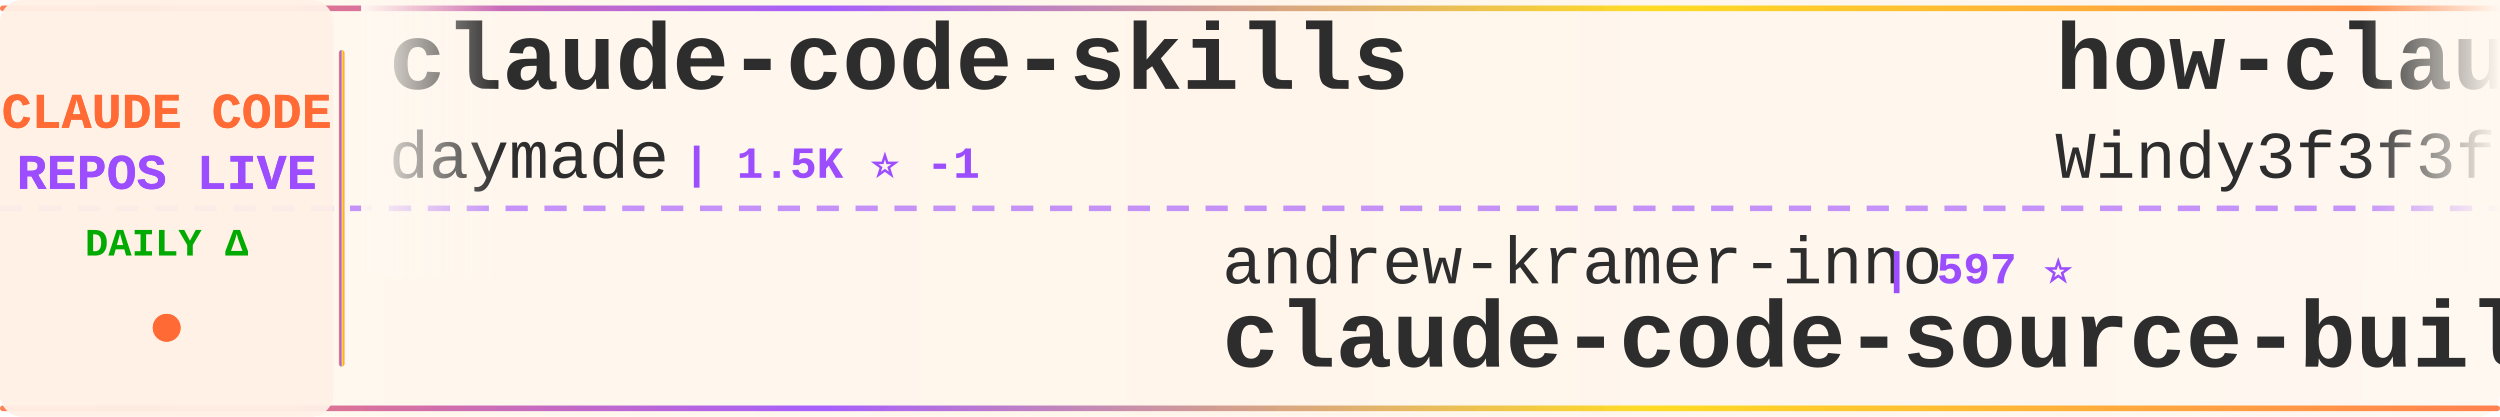
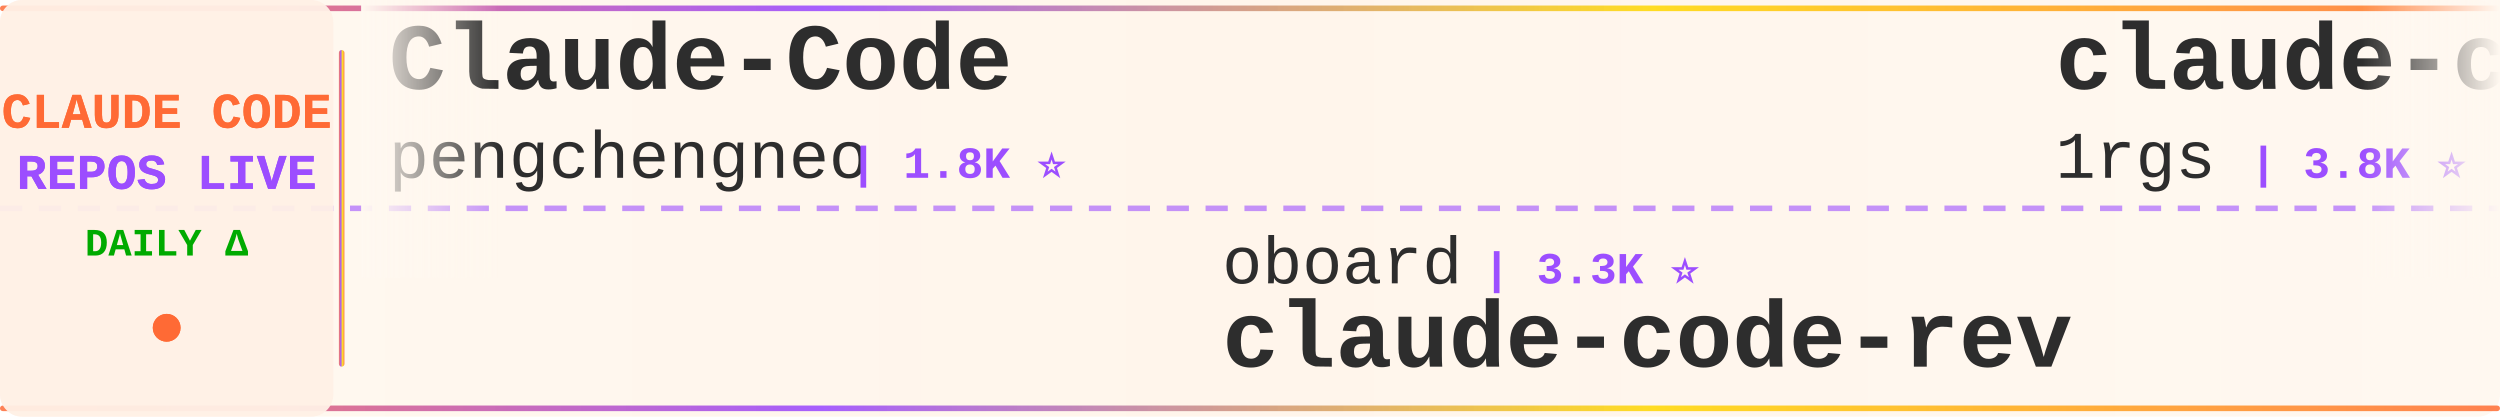
<svg xmlns="http://www.w3.org/2000/svg" width="900" height="150">
  <defs>
    <linearGradient id="tickerBg" x1="0%" y1="0%" x2="100%" y2="0%">
      <stop offset="0%" style="stop-color:#fff8f0;stop-opacity:0.98" />
      <stop offset="50%" style="stop-color:#fff5eb;stop-opacity:1" />
      <stop offset="100%" style="stop-color:#fff8f0;stop-opacity:0.98" />
    </linearGradient>
    <linearGradient id="borderGrad" x1="0%" y1="0%" x2="100%" y2="0%">
      <stop offset="0%" style="stop-color:#FF6B35;stop-opacity:0.85">
        <animate attributeName="stop-opacity" values="0.85;1;0.85" dur="2s" repeatCount="indefinite" />
      </stop>
      <stop offset="33%" style="stop-color:#9C4EFF;stop-opacity:0.9">
        <animate attributeName="stop-opacity" values="0.9;1;0.9" dur="2.2s" repeatCount="indefinite" />
      </stop>
      <stop offset="66%" style="stop-color:#FFD700;stop-opacity:0.85">
        <animate attributeName="stop-opacity" values="0.85;1;0.85" dur="1.8s" repeatCount="indefinite" />
      </stop>
      <stop offset="100%" style="stop-color:#FF6B35;stop-opacity:0.85">
        <animate attributeName="stop-opacity" values="0.85;1;0.85" dur="2s" repeatCount="indefinite" />
      </stop>
    </linearGradient>
    <filter id="textGlow">
      <feGaussianBlur stdDeviation="0.15" result="coloredBlur" />
      <feMerge>
        <feMergeNode in="coloredBlur" />
        <feMergeNode in="SourceGraphic" />
      </feMerge>
    </filter>
    <filter id="metricGlow">
      <feGaussianBlur stdDeviation="0.2" result="coloredBlur" />
      <feMerge>
        <feMergeNode in="coloredBlur" />
        <feMergeNode in="SourceGraphic" />
      </feMerge>
    </filter>
    <linearGradient id="leftFade" x1="0%" y1="0%" x2="100%" y2="0%">
      <stop offset="0%" style="stop-color:#fff8f0;stop-opacity:1" />
      <stop offset="100%" style="stop-color:#fff8f0;stop-opacity:0" />
    </linearGradient>
    <linearGradient id="rightFade" x1="0%" y1="0%" x2="100%" y2="0%">
      <stop offset="0%" style="stop-color:#fff8f0;stop-opacity:0" />
      <stop offset="100%" style="stop-color:#fff8f0;stop-opacity:1" />
    </linearGradient>
  </defs>
  <rect width="900" height="150" fill="url(#tickerBg)" rx="8" />
  <rect x="0" y="2" width="900" height="2" fill="url(#borderGrad)" rx="1" />
  <rect x="0" y="146" width="900" height="2" fill="url(#borderGrad)" rx="1" />
  <line x1="0" y1="75" x2="900" y2="75" stroke="#9C4EFF" stroke-width="2" stroke-dasharray="8 6" opacity="0.6" />
  <rect x="0" y="0" width="120" height="150" fill="#fff0e6" opacity="0.95" rx="8" />
  <text x="60" y="46" font-family="'Courier New', monospace" font-size="18" font-weight="bold" fill="#FF6B35" text-anchor="middle" filter="url(#textGlow)">
    CLAUDE CODE
  </text>
  <text x="60" y="68" font-family="'Courier New', monospace" font-size="18" font-weight="bold" fill="#9C4EFF" text-anchor="middle" filter="url(#textGlow)">
    REPOS LIVE
  </text>
  <text x="60" y="92" font-family="'Courier New', monospace" font-size="14" font-weight="bold" fill="#00aa00" text-anchor="middle">
    DAILY Δ
  </text>
  <circle cx="60" cy="118" r="5" fill="#FF6B35" filter="url(#metricGlow)">
    <animate attributeName="r" values="4;6;4" dur="1.5s" repeatCount="indefinite" />
    <animate attributeName="opacity" values="0.6;1;0.6" dur="1.5s" repeatCount="indefinite" />
  </circle>
  <rect x="122" y="18" width="2" height="114" fill="url(#borderGrad)" rx="1" />
  <clipPath id="tickerClip">
    <rect x="130" y="0" width="770" height="150" />
  </clipPath>
  <g clip-path="url(#tickerClip)">
    <g id="tickerItems">
      <animateTransform attributeName="transform" attributeType="XML" type="translate" from="0 0" to="-3000 0" dur="54s" repeatCount="indefinite" />
      <g transform="translate(0, 0)">
-         <text x="140" y="32" font-family="'Courier New', monospace" font-size="34" font-weight="bold" fill="#2d2d2d">claude-code-skills</text>
-         <text x="140" y="64" font-family="'Courier New', monospace" font-size="24" font-weight="normal" fill="#2d2d2d" opacity="1.0">daymade</text>
-         <text x="246" y="64" font-family="'Courier New', monospace" font-size="16" font-weight="bold" fill="#9C4EFF"> | 1.5K ⭐ -1</text>
+         <text x="140" y="32" font-family="'Courier New', monospace" font-size="34" font-weight="bold" fill="#2d2d2d">Claude-Code</text>
+         <text x="140" y="64" font-family="'Courier New', monospace" font-size="24" font-weight="normal" fill="#2d2d2d" opacity="1.0">pengchengneo</text>
+         <text x="306" y="64" font-family="'Courier New', monospace" font-size="16" font-weight="bold" fill="#9C4EFF"> | 1.8K ⭐</text>
      </g>
      <g transform="translate(300, 0)">
-         <text x="140" y="102" font-family="'Courier New', monospace" font-size="24" font-weight="normal" fill="#2d2d2d" opacity="1.0">andrew-kramer-inno</text>
-         <text x="378" y="102" font-family="'Courier New', monospace" font-size="16" font-weight="bold" fill="#9C4EFF"> | 597 ⭐</text>
-         <text x="140" y="132" font-family="'Courier New', monospace" font-size="34" font-weight="bold" fill="#2d2d2d">claude-code-source-build</text>
-       </g>
-       <g transform="translate(600, 0)">
-         <text x="140" y="32" font-family="'Courier New', monospace" font-size="34" font-weight="bold" fill="#2d2d2d">how-claude-code-works</text>
-         <text x="140" y="64" font-family="'Courier New', monospace" font-size="24" font-weight="normal" fill="#2d2d2d" opacity="1.0">Windy3f3f3f3f</text>
-         <text x="318" y="64" font-family="'Courier New', monospace" font-size="16" font-weight="bold" fill="#9C4EFF"> | 3.8K ⭐</text>
-       </g>
-       <g transform="translate(900, 0)">
-         <text x="140" y="102" font-family="'Courier New', monospace" font-size="24" font-weight="normal" fill="#2d2d2d" opacity="1.0">sugyan</text>
-         <text x="234" y="102" font-family="'Courier New', monospace" font-size="16" font-weight="bold" fill="#9C4EFF"> | 1.1K ⭐</text>
-         <text x="140" y="132" font-family="'Courier New', monospace" font-size="34" font-weight="bold" fill="#2d2d2d">claude-code-webui</text>
-       </g>
-       <g transform="translate(1200, 0)">
-         <text x="140" y="32" font-family="'Courier New', monospace" font-size="34" font-weight="bold" fill="#2d2d2d">my-claude-code-setup</text>
-         <text x="140" y="64" font-family="'Courier New', monospace" font-size="24" font-weight="normal" fill="#2d2d2d" opacity="1.0">centminmod</text>
-         <text x="282" y="64" font-family="'Courier New', monospace" font-size="16" font-weight="bold" fill="#9C4EFF"> | 2.7K ⭐</text>
-       </g>
-       <g transform="translate(1500, 0)">
-         <text x="140" y="102" font-family="'Courier New', monospace" font-size="24" font-weight="normal" fill="#2d2d2d" opacity="1.0">rohitg00</text>
-         <text x="258" y="102" font-family="'Courier New', monospace" font-size="16" font-weight="bold" fill="#9C4EFF"> | 2.8K ⭐</text>
-         <text x="140" y="132" font-family="'Courier New', monospace" font-size="34" font-weight="bold" fill="#2d2d2d">awesome-claude-code-tool...</text>
-       </g>
-       <g transform="translate(1800, 0)">
-         <text x="140" y="32" font-family="'Courier New', monospace" font-size="34" font-weight="bold" fill="#2d2d2d">claude-coder</text>
-         <text x="140" y="64" font-family="'Courier New', monospace" font-size="24" font-weight="normal" fill="#2d2d2d" opacity="1.0">kodu-ai</text>
-         <text x="246" y="64" font-family="'Courier New', monospace" font-size="16" font-weight="bold" fill="#9C4EFF"> | 5.2K ⭐</text>
-       </g>
-       <g transform="translate(2100, 0)">
-         <text x="140" y="102" font-family="'Courier New', monospace" font-size="24" font-weight="normal" fill="#2d2d2d" opacity="1.0">fuergaosi233</text>
-         <text x="306" y="102" font-family="'Courier New', monospace" font-size="16" font-weight="bold" fill="#9C4EFF"> | 2.8K ⭐</text>
-         <text x="140" y="132" font-family="'Courier New', monospace" font-size="34" font-weight="bold" fill="#2d2d2d">claude-code-proxy</text>
-       </g>
-       <g transform="translate(2400, 0)">
-         <text x="140" y="32" font-family="'Courier New', monospace" font-size="34" font-weight="bold" fill="#2d2d2d">claude-code-from-scratch</text>
-         <text x="140" y="64" font-family="'Courier New', monospace" font-size="24" font-weight="normal" fill="#2d2d2d" opacity="1.0">Windy3f3f3f3f</text>
-         <text x="318" y="64" font-family="'Courier New', monospace" font-size="16" font-weight="bold" fill="#9C4EFF"> | 2.8K ⭐</text>
-       </g>
-       <g transform="translate(2700, 0)">
        <text x="140" y="102" font-family="'Courier New', monospace" font-size="24" font-weight="normal" fill="#2d2d2d" opacity="1.0">oboard</text>
        <text x="234" y="102" font-family="'Courier New', monospace" font-size="16" font-weight="bold" fill="#9C4EFF"> | 3.3K ⭐</text>
        <text x="140" y="132" font-family="'Courier New', monospace" font-size="34" font-weight="bold" fill="#2d2d2d">claude-code-rev</text>
      </g>
+       <g transform="translate(600, 0)">
+         <text x="140" y="32" font-family="'Courier New', monospace" font-size="34" font-weight="bold" fill="#2d2d2d">claude-code-proxy</text>
+         <text x="140" y="64" font-family="'Courier New', monospace" font-size="24" font-weight="normal" fill="#2d2d2d" opacity="1.0">1rgs</text>
+         <text x="210" y="64" font-family="'Courier New', monospace" font-size="16" font-weight="bold" fill="#9C4EFF"> | 3.8K ⭐</text>
+       </g>
+       <g transform="translate(900, 0)">
+         <text x="140" y="102" font-family="'Courier New', monospace" font-size="24" font-weight="normal" fill="#2d2d2d" opacity="1.0">Donchitos</text>
+         <text x="270" y="102" font-family="'Courier New', monospace" font-size="16" font-weight="bold" fill="#9C4EFF"> | 39.4K ⭐ +36</text>
+         <text x="140" y="132" font-family="'Courier New', monospace" font-size="34" font-weight="bold" fill="#2d2d2d">Claude-Code-Game-Studios</text>
+       </g>
+       <g transform="translate(1200, 0)">
+         <text x="140" y="32" font-family="'Courier New', monospace" font-size="34" font-weight="bold" fill="#2d2d2d">claude-code-hub</text>
+         <text x="140" y="64" font-family="'Courier New', monospace" font-size="24" font-weight="normal" fill="#2d2d2d" opacity="1.0">ding113</text>
+         <text x="246" y="64" font-family="'Courier New', monospace" font-size="16" font-weight="bold" fill="#9C4EFF"> | 3.4K ⭐</text>
+       </g>
+       <g transform="translate(1500, 0)">
+         <text x="140" y="102" font-family="'Courier New', monospace" font-size="24" font-weight="normal" fill="#2d2d2d" opacity="1.0">davila7</text>
+         <text x="246" y="102" font-family="'Courier New', monospace" font-size="16" font-weight="bold" fill="#9C4EFF"> | 33.7K ⭐ +18</text>
+         <text x="140" y="132" font-family="'Courier New', monospace" font-size="34" font-weight="bold" fill="#2d2d2d">claude-code-templates</text>
+       </g>
+       <g transform="translate(1800, 0)">
+         <text x="140" y="32" font-family="'Courier New', monospace" font-size="34" font-weight="bold" fill="#2d2d2d">claude-code-harness</text>
+         <text x="140" y="64" font-family="'Courier New', monospace" font-size="24" font-weight="normal" fill="#2d2d2d" opacity="1.0">Chachamaru127</text>
+         <text x="318" y="64" font-family="'Courier New', monospace" font-size="16" font-weight="bold" fill="#9C4EFF"> | 3.2K ⭐</text>
+       </g>
+       <g transform="translate(2100, 0)">
+         <text x="140" y="102" font-family="'Courier New', monospace" font-size="24" font-weight="normal" fill="#2d2d2d" opacity="1.0">hangsman</text>
+         <text x="258" y="102" font-family="'Courier New', monospace" font-size="16" font-weight="bold" fill="#9C4EFF"> | 799 ⭐</text>
+         <text x="140" y="132" font-family="'Courier New', monospace" font-size="34" font-weight="bold" fill="#2d2d2d">claude-code-source</text>
+       </g>
+       <g transform="translate(2400, 0)">
+         <text x="140" y="32" font-family="'Courier New', monospace" font-size="34" font-weight="bold" fill="#2d2d2d">claude-code-engineering</text>
+         <text x="140" y="64" font-family="'Courier New', monospace" font-size="24" font-weight="normal" fill="#2d2d2d" opacity="1.0">huangjia2019</text>
+         <text x="306" y="64" font-family="'Courier New', monospace" font-size="16" font-weight="bold" fill="#9C4EFF"> | 1.2K ⭐</text>
+       </g>
+       <g transform="translate(2700, 0)">
+         <text x="140" y="102" font-family="'Courier New', monospace" font-size="24" font-weight="normal" fill="#2d2d2d" opacity="1.0">luyao618</text>
+         <text x="258" y="102" font-family="'Courier New', monospace" font-size="16" font-weight="bold" fill="#9C4EFF"> | 1.7K ⭐</text>
+         <text x="140" y="132" font-family="'Courier New', monospace" font-size="34" font-weight="bold" fill="#2d2d2d">Claude-Code-Source-Study</text>
+       </g>
      <g transform="translate(3000, 0)">
-         <text x="140" y="32" font-family="'Courier New', monospace" font-size="34" font-weight="bold" fill="#2d2d2d">claude-code-skills</text>
-         <text x="140" y="64" font-family="'Courier New', monospace" font-size="24" font-weight="normal" fill="#2d2d2d" opacity="1.0">daymade</text>
-         <text x="246" y="64" font-family="'Courier New', monospace" font-size="16" font-weight="bold" fill="#9C4EFF"> | 1.5K ⭐ -1</text>
+         <text x="140" y="32" font-family="'Courier New', monospace" font-size="34" font-weight="bold" fill="#2d2d2d">Claude-Code</text>
+         <text x="140" y="64" font-family="'Courier New', monospace" font-size="24" font-weight="normal" fill="#2d2d2d" opacity="1.0">pengchengneo</text>
+         <text x="306" y="64" font-family="'Courier New', monospace" font-size="16" font-weight="bold" fill="#9C4EFF"> | 1.8K ⭐</text>
      </g>
      <g transform="translate(3300, 0)">
-         <text x="140" y="102" font-family="'Courier New', monospace" font-size="24" font-weight="normal" fill="#2d2d2d" opacity="1.0">andrew-kramer-inno</text>
-         <text x="378" y="102" font-family="'Courier New', monospace" font-size="16" font-weight="bold" fill="#9C4EFF"> | 597 ⭐</text>
-         <text x="140" y="132" font-family="'Courier New', monospace" font-size="34" font-weight="bold" fill="#2d2d2d">claude-code-source-build</text>
+         <text x="140" y="102" font-family="'Courier New', monospace" font-size="24" font-weight="normal" fill="#2d2d2d" opacity="1.0">oboard</text>
+         <text x="234" y="102" font-family="'Courier New', monospace" font-size="16" font-weight="bold" fill="#9C4EFF"> | 3.3K ⭐</text>
+         <text x="140" y="132" font-family="'Courier New', monospace" font-size="34" font-weight="bold" fill="#2d2d2d">claude-code-rev</text>
      </g>
      <g transform="translate(3600, 0)">
-         <text x="140" y="32" font-family="'Courier New', monospace" font-size="34" font-weight="bold" fill="#2d2d2d">how-claude-code-works</text>
-         <text x="140" y="64" font-family="'Courier New', monospace" font-size="24" font-weight="normal" fill="#2d2d2d" opacity="1.0">Windy3f3f3f3f</text>
-         <text x="318" y="64" font-family="'Courier New', monospace" font-size="16" font-weight="bold" fill="#9C4EFF"> | 3.8K ⭐</text>
+         <text x="140" y="32" font-family="'Courier New', monospace" font-size="34" font-weight="bold" fill="#2d2d2d">claude-code-proxy</text>
+         <text x="140" y="64" font-family="'Courier New', monospace" font-size="24" font-weight="normal" fill="#2d2d2d" opacity="1.0">1rgs</text>
+         <text x="210" y="64" font-family="'Courier New', monospace" font-size="16" font-weight="bold" fill="#9C4EFF"> | 3.8K ⭐</text>
      </g>
      <g transform="translate(3900, 0)">
-         <text x="140" y="102" font-family="'Courier New', monospace" font-size="24" font-weight="normal" fill="#2d2d2d" opacity="1.0">sugyan</text>
-         <text x="234" y="102" font-family="'Courier New', monospace" font-size="16" font-weight="bold" fill="#9C4EFF"> | 1.1K ⭐</text>
-         <text x="140" y="132" font-family="'Courier New', monospace" font-size="34" font-weight="bold" fill="#2d2d2d">claude-code-webui</text>
+         <text x="140" y="102" font-family="'Courier New', monospace" font-size="24" font-weight="normal" fill="#2d2d2d" opacity="1.0">Donchitos</text>
+         <text x="270" y="102" font-family="'Courier New', monospace" font-size="16" font-weight="bold" fill="#9C4EFF"> | 39.4K ⭐ +36</text>
+         <text x="140" y="132" font-family="'Courier New', monospace" font-size="34" font-weight="bold" fill="#2d2d2d">Claude-Code-Game-Studios</text>
      </g>
    </g>
  </g>
  <rect x="130" y="0" width="50" height="100" fill="url(#leftFade)" />
  <rect x="850" y="0" width="50" height="100" fill="url(#rightFade)" />
</svg>
